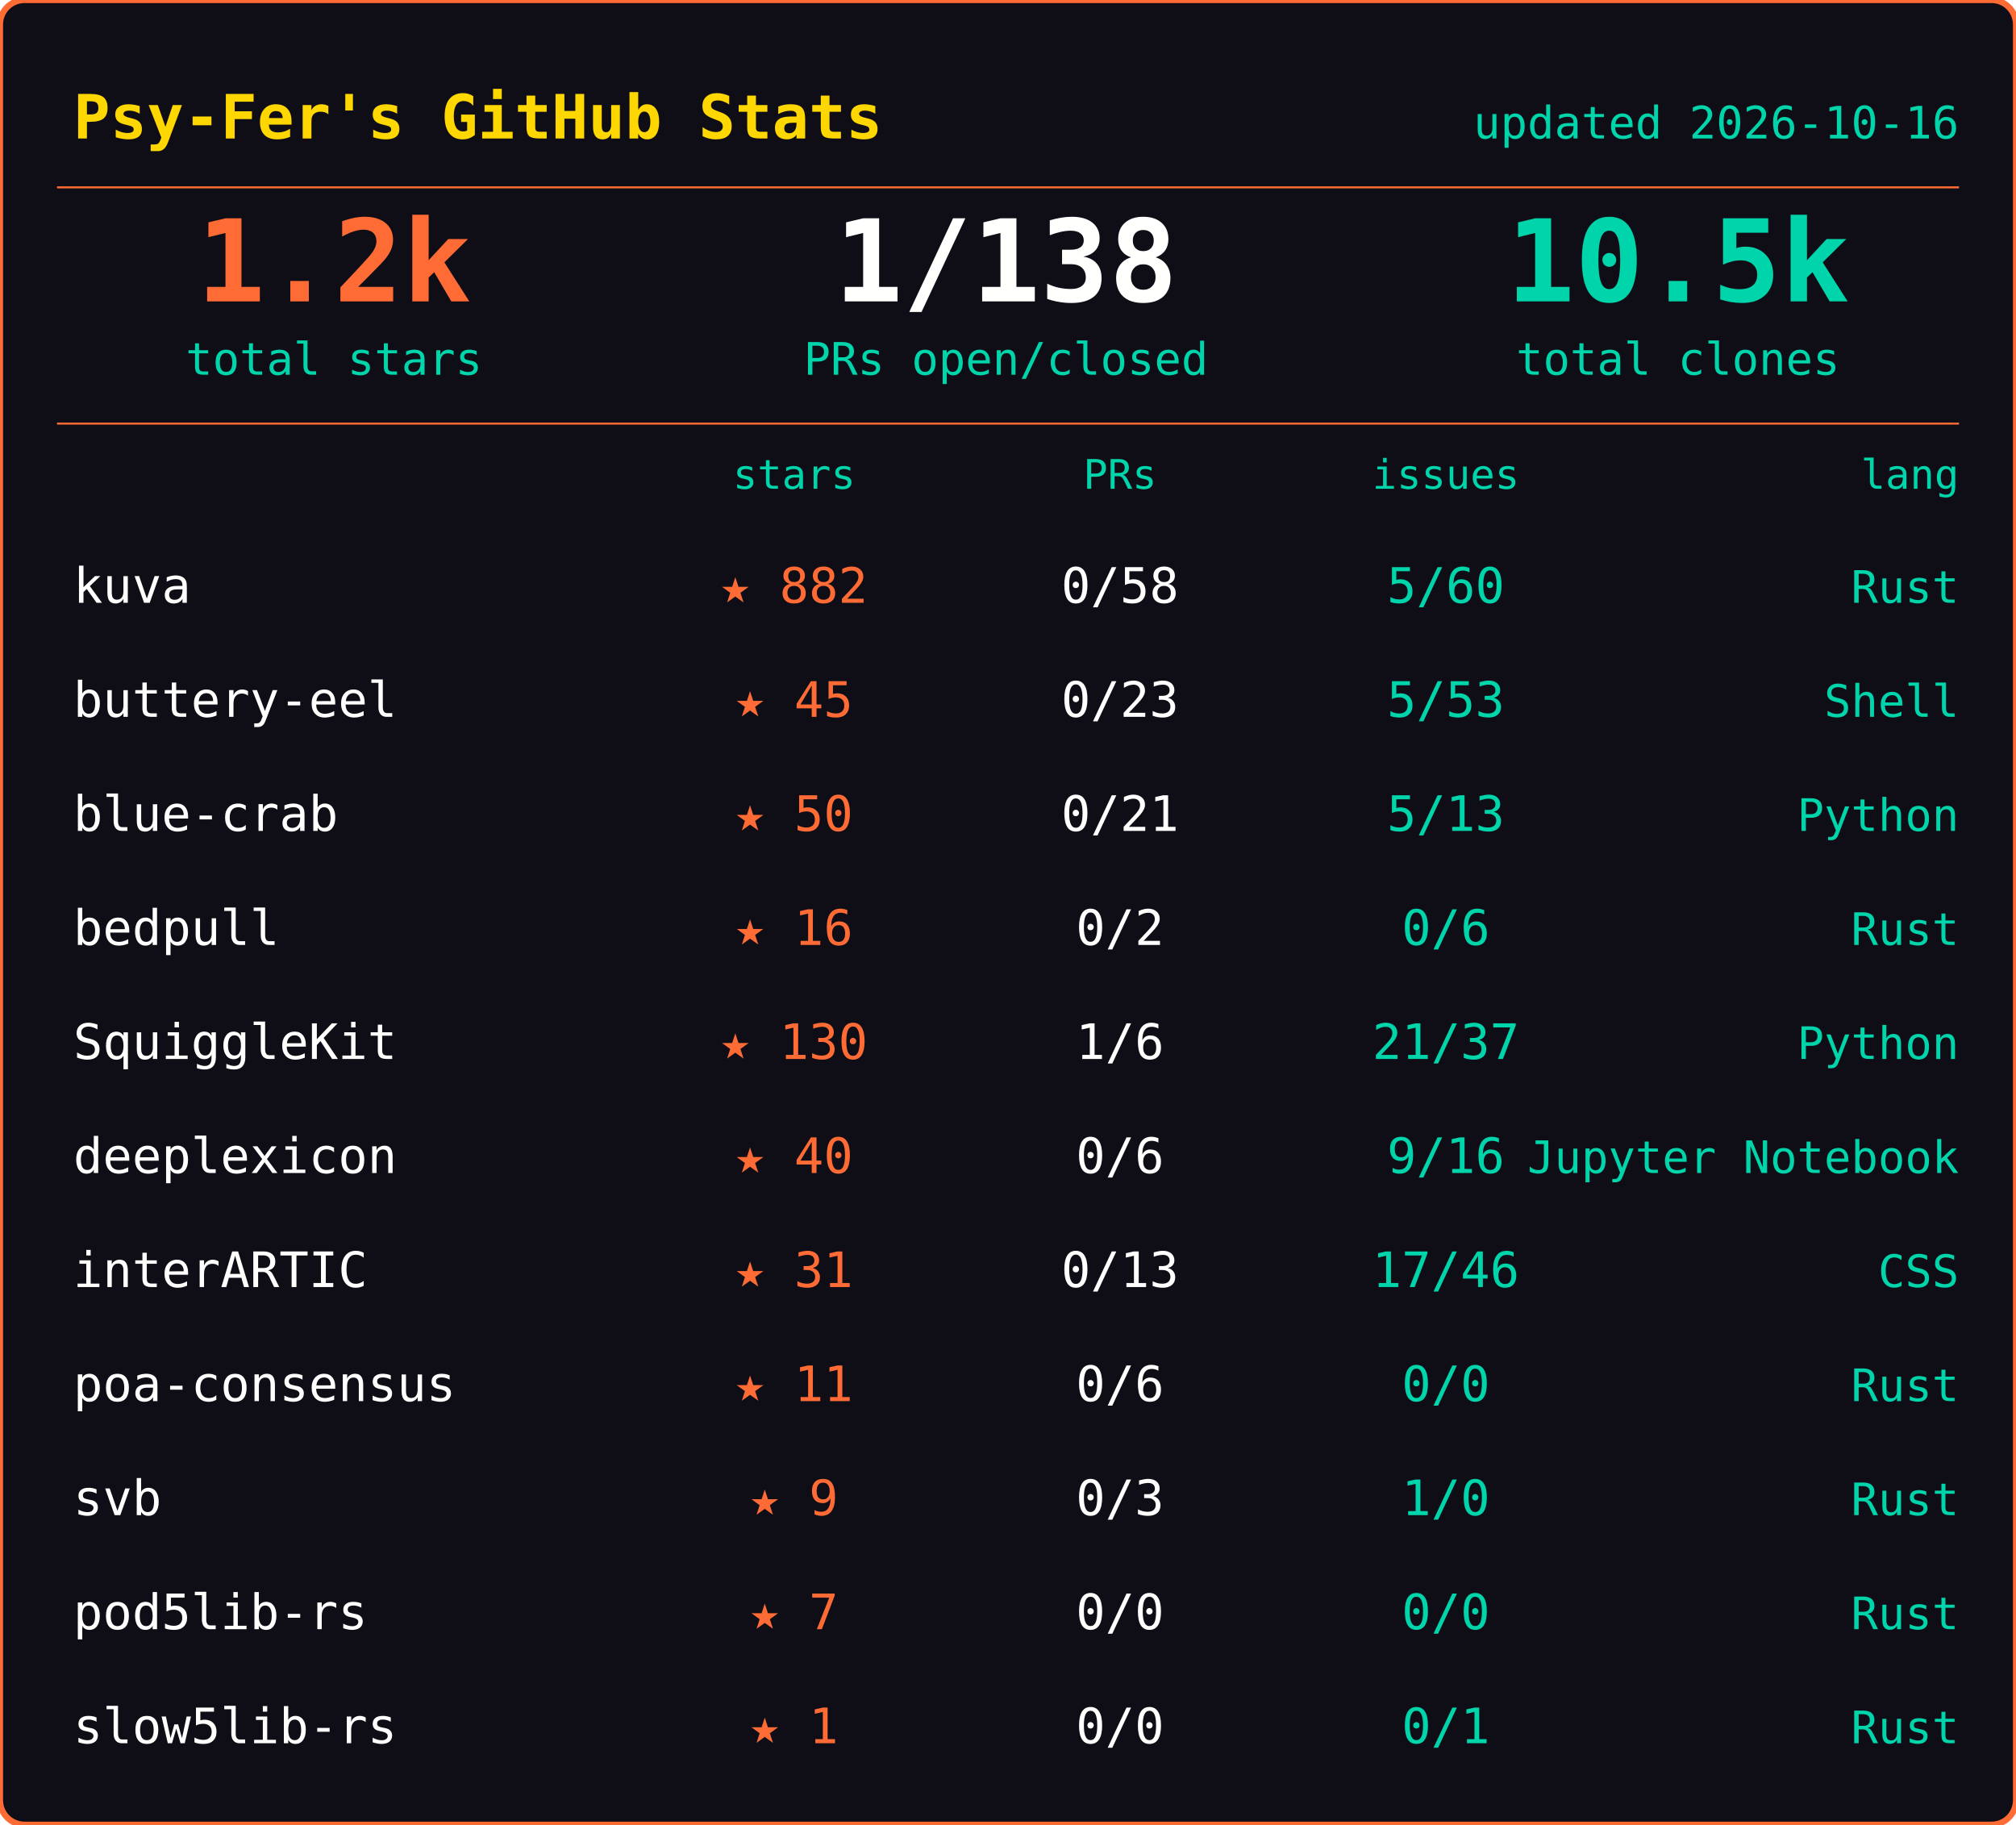
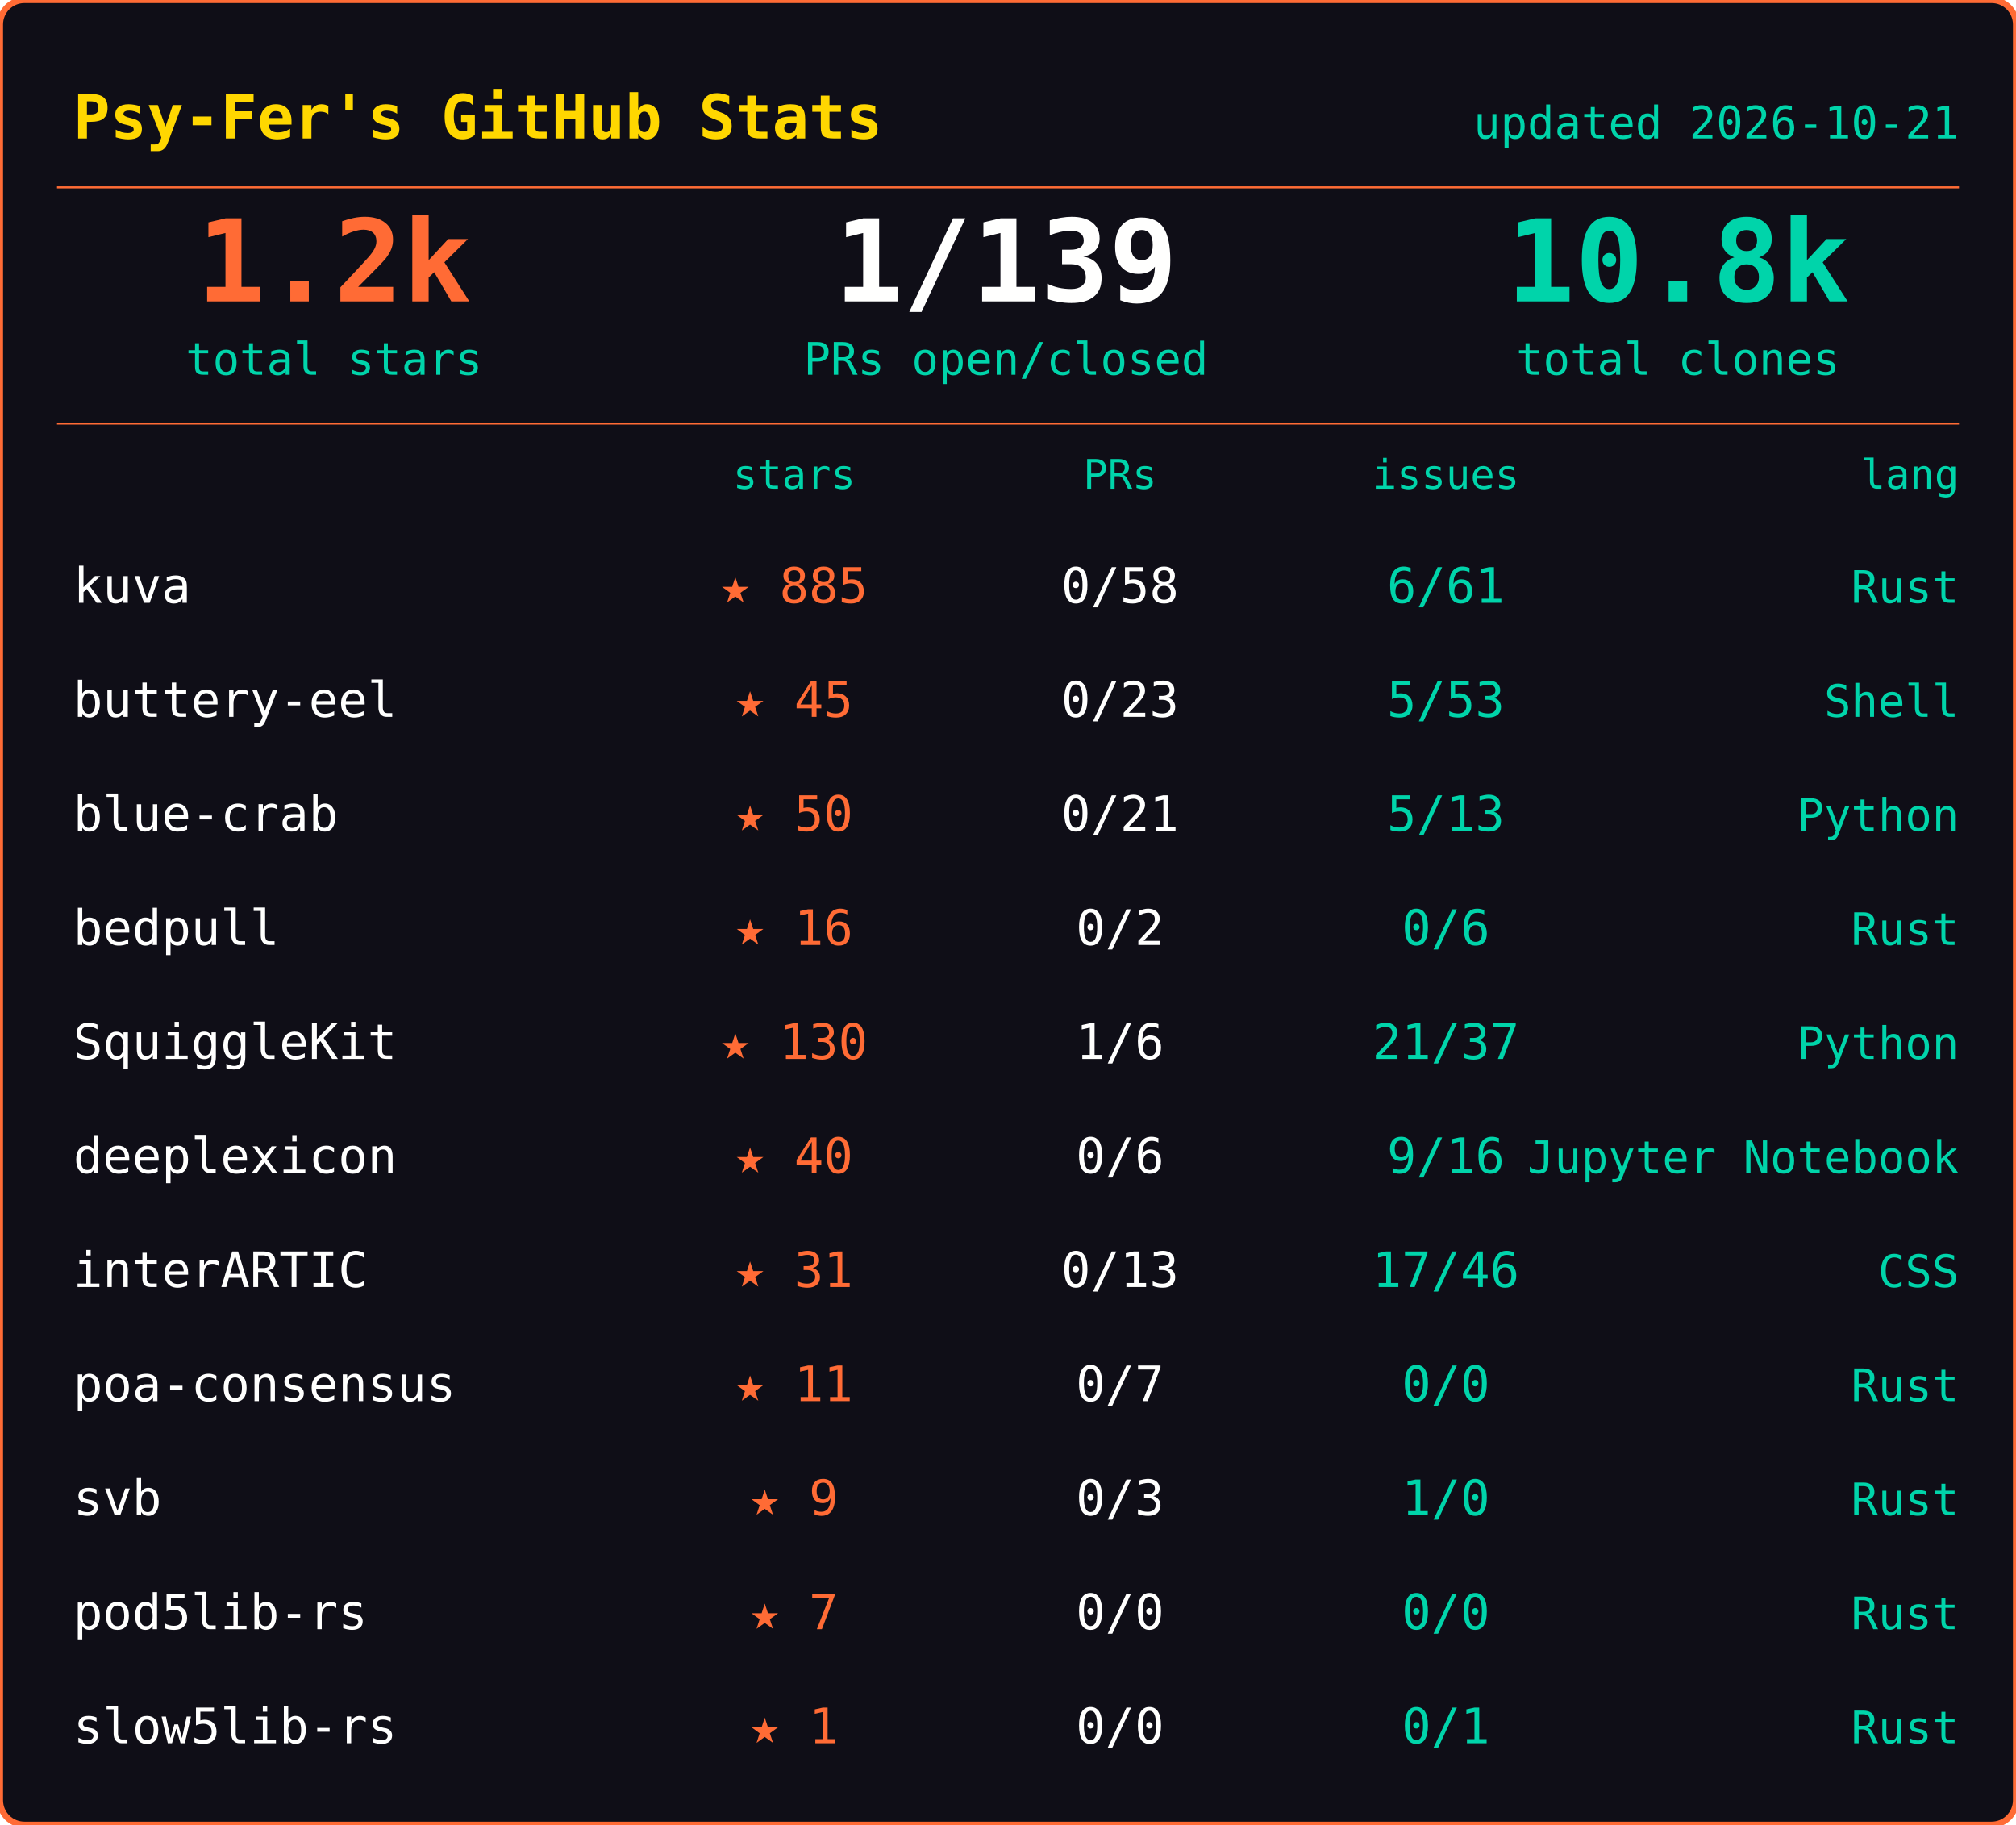
<svg xmlns="http://www.w3.org/2000/svg" width="495" height="448">
  <rect width="495" height="448" rx="6" fill="#0f0e17" stroke="#ff6b35" stroke-width="1.5" />
  <text x="18" y="34" font-family="ui-monospace,SFMono-Regular,SF Mono,Menlo,monospace" font-size="15" font-weight="600" fill="#ffd700">Psy-Fer's GitHub Stats</text>
-   <text x="481" y="34" font-family="ui-monospace,SFMono-Regular,SF Mono,Menlo,monospace" font-size="11" fill="#00d4aa" text-anchor="end">updated 2026-10-16</text>
+   <text x="481" y="34" font-family="ui-monospace,SFMono-Regular,SF Mono,Menlo,monospace" font-size="11" fill="#00d4aa" text-anchor="end">updated 2026-10-21</text>
  <line x1="14" y1="46" x2="481" y2="46" stroke="#ff6b35" stroke-width="0.5" />
  <text x="82" y="74" font-family="ui-monospace,SFMono-Regular,SF Mono,Menlo,monospace" font-size="28" font-weight="700" fill="#ff6b35" text-anchor="middle">1.2k</text>
  <text x="82" y="92" font-family="ui-monospace,SFMono-Regular,SF Mono,Menlo,monospace" font-size="11" fill="#00d4aa" text-anchor="middle">total stars</text>
-   <text x="247" y="74" font-family="ui-monospace,SFMono-Regular,SF Mono,Menlo,monospace" font-size="28" font-weight="700" fill="#fffffe" text-anchor="middle">1/138</text>
+   <text x="247" y="74" font-family="ui-monospace,SFMono-Regular,SF Mono,Menlo,monospace" font-size="28" font-weight="700" fill="#fffffe" text-anchor="middle">1/139</text>
  <text x="247" y="92" font-family="ui-monospace,SFMono-Regular,SF Mono,Menlo,monospace" font-size="11" fill="#00d4aa" text-anchor="middle">PRs open/closed</text>
-   <text x="412" y="74" font-family="ui-monospace,SFMono-Regular,SF Mono,Menlo,monospace" font-size="28" font-weight="700" fill="#00d4aa" text-anchor="middle">10.5k</text>
+   <text x="412" y="74" font-family="ui-monospace,SFMono-Regular,SF Mono,Menlo,monospace" font-size="28" font-weight="700" fill="#00d4aa" text-anchor="middle">10.8k</text>
  <text x="412" y="92" font-family="ui-monospace,SFMono-Regular,SF Mono,Menlo,monospace" font-size="11" fill="#00d4aa" text-anchor="middle">total clones</text>
  <line x1="14" y1="104" x2="481" y2="104" stroke="#ff6b35" stroke-width="0.5" />
  <text x="195" y="120" font-family="ui-monospace,SFMono-Regular,SF Mono,Menlo,monospace" font-size="10" fill="#00d4aa" text-anchor="middle">stars</text>
  <text x="275" y="120" font-family="ui-monospace,SFMono-Regular,SF Mono,Menlo,monospace" font-size="10" fill="#00d4aa" text-anchor="middle">PRs</text>
  <text x="355" y="120" font-family="ui-monospace,SFMono-Regular,SF Mono,Menlo,monospace" font-size="10" fill="#00d4aa" text-anchor="middle">issues</text>
  <text x="481" y="120" font-family="ui-monospace,SFMono-Regular,SF Mono,Menlo,monospace" font-size="10" fill="#00d4aa" text-anchor="end">lang</text>
  <text x="18" y="148" font-family="ui-monospace,SFMono-Regular,SF Mono,Menlo,monospace" font-size="12" fill="#fffffe">kuva</text>
-   <text x="195" y="148" font-family="ui-monospace,SFMono-Regular,SF Mono,Menlo,monospace" font-size="12" fill="#ff6b35" text-anchor="middle">★ 882</text>
+   <text x="195" y="148" font-family="ui-monospace,SFMono-Regular,SF Mono,Menlo,monospace" font-size="12" fill="#ff6b35" text-anchor="middle">★ 885</text>
  <text x="275" y="148" font-family="ui-monospace,SFMono-Regular,SF Mono,Menlo,monospace" font-size="12" fill="#fffffe" text-anchor="middle">0/58</text>
-   <text x="355" y="148" font-family="ui-monospace,SFMono-Regular,SF Mono,Menlo,monospace" font-size="12" fill="#00d4aa" text-anchor="middle">5/60</text>
+   <text x="355" y="148" font-family="ui-monospace,SFMono-Regular,SF Mono,Menlo,monospace" font-size="12" fill="#00d4aa" text-anchor="middle">6/61</text>
  <text x="481" y="148" font-family="ui-monospace,SFMono-Regular,SF Mono,Menlo,monospace" font-size="11" fill="#00d4aa" text-anchor="end">Rust</text>
  <text x="18" y="176" font-family="ui-monospace,SFMono-Regular,SF Mono,Menlo,monospace" font-size="12" fill="#fffffe">buttery-eel</text>
  <text x="195" y="176" font-family="ui-monospace,SFMono-Regular,SF Mono,Menlo,monospace" font-size="12" fill="#ff6b35" text-anchor="middle">★ 45</text>
  <text x="275" y="176" font-family="ui-monospace,SFMono-Regular,SF Mono,Menlo,monospace" font-size="12" fill="#fffffe" text-anchor="middle">0/23</text>
  <text x="355" y="176" font-family="ui-monospace,SFMono-Regular,SF Mono,Menlo,monospace" font-size="12" fill="#00d4aa" text-anchor="middle">5/53</text>
  <text x="481" y="176" font-family="ui-monospace,SFMono-Regular,SF Mono,Menlo,monospace" font-size="11" fill="#00d4aa" text-anchor="end">Shell</text>
  <text x="18" y="204" font-family="ui-monospace,SFMono-Regular,SF Mono,Menlo,monospace" font-size="12" fill="#fffffe">blue-crab</text>
  <text x="195" y="204" font-family="ui-monospace,SFMono-Regular,SF Mono,Menlo,monospace" font-size="12" fill="#ff6b35" text-anchor="middle">★ 50</text>
  <text x="275" y="204" font-family="ui-monospace,SFMono-Regular,SF Mono,Menlo,monospace" font-size="12" fill="#fffffe" text-anchor="middle">0/21</text>
  <text x="355" y="204" font-family="ui-monospace,SFMono-Regular,SF Mono,Menlo,monospace" font-size="12" fill="#00d4aa" text-anchor="middle">5/13</text>
  <text x="481" y="204" font-family="ui-monospace,SFMono-Regular,SF Mono,Menlo,monospace" font-size="11" fill="#00d4aa" text-anchor="end">Python</text>
  <text x="18" y="232" font-family="ui-monospace,SFMono-Regular,SF Mono,Menlo,monospace" font-size="12" fill="#fffffe">bedpull</text>
  <text x="195" y="232" font-family="ui-monospace,SFMono-Regular,SF Mono,Menlo,monospace" font-size="12" fill="#ff6b35" text-anchor="middle">★ 16</text>
  <text x="275" y="232" font-family="ui-monospace,SFMono-Regular,SF Mono,Menlo,monospace" font-size="12" fill="#fffffe" text-anchor="middle">0/2</text>
  <text x="355" y="232" font-family="ui-monospace,SFMono-Regular,SF Mono,Menlo,monospace" font-size="12" fill="#00d4aa" text-anchor="middle">0/6</text>
  <text x="481" y="232" font-family="ui-monospace,SFMono-Regular,SF Mono,Menlo,monospace" font-size="11" fill="#00d4aa" text-anchor="end">Rust</text>
  <text x="18" y="260" font-family="ui-monospace,SFMono-Regular,SF Mono,Menlo,monospace" font-size="12" fill="#fffffe">SquiggleKit</text>
  <text x="195" y="260" font-family="ui-monospace,SFMono-Regular,SF Mono,Menlo,monospace" font-size="12" fill="#ff6b35" text-anchor="middle">★ 130</text>
  <text x="275" y="260" font-family="ui-monospace,SFMono-Regular,SF Mono,Menlo,monospace" font-size="12" fill="#fffffe" text-anchor="middle">1/6</text>
  <text x="355" y="260" font-family="ui-monospace,SFMono-Regular,SF Mono,Menlo,monospace" font-size="12" fill="#00d4aa" text-anchor="middle">21/37</text>
  <text x="481" y="260" font-family="ui-monospace,SFMono-Regular,SF Mono,Menlo,monospace" font-size="11" fill="#00d4aa" text-anchor="end">Python</text>
  <text x="18" y="288" font-family="ui-monospace,SFMono-Regular,SF Mono,Menlo,monospace" font-size="12" fill="#fffffe">deeplexicon</text>
  <text x="195" y="288" font-family="ui-monospace,SFMono-Regular,SF Mono,Menlo,monospace" font-size="12" fill="#ff6b35" text-anchor="middle">★ 40</text>
  <text x="275" y="288" font-family="ui-monospace,SFMono-Regular,SF Mono,Menlo,monospace" font-size="12" fill="#fffffe" text-anchor="middle">0/6</text>
  <text x="355" y="288" font-family="ui-monospace,SFMono-Regular,SF Mono,Menlo,monospace" font-size="12" fill="#00d4aa" text-anchor="middle">9/16</text>
  <text x="481" y="288" font-family="ui-monospace,SFMono-Regular,SF Mono,Menlo,monospace" font-size="11" fill="#00d4aa" text-anchor="end">Jupyter Notebook</text>
  <text x="18" y="316" font-family="ui-monospace,SFMono-Regular,SF Mono,Menlo,monospace" font-size="12" fill="#fffffe">interARTIC</text>
  <text x="195" y="316" font-family="ui-monospace,SFMono-Regular,SF Mono,Menlo,monospace" font-size="12" fill="#ff6b35" text-anchor="middle">★ 31</text>
  <text x="275" y="316" font-family="ui-monospace,SFMono-Regular,SF Mono,Menlo,monospace" font-size="12" fill="#fffffe" text-anchor="middle">0/13</text>
  <text x="355" y="316" font-family="ui-monospace,SFMono-Regular,SF Mono,Menlo,monospace" font-size="12" fill="#00d4aa" text-anchor="middle">17/46</text>
  <text x="481" y="316" font-family="ui-monospace,SFMono-Regular,SF Mono,Menlo,monospace" font-size="11" fill="#00d4aa" text-anchor="end">CSS</text>
  <text x="18" y="344" font-family="ui-monospace,SFMono-Regular,SF Mono,Menlo,monospace" font-size="12" fill="#fffffe">poa-consensus</text>
  <text x="195" y="344" font-family="ui-monospace,SFMono-Regular,SF Mono,Menlo,monospace" font-size="12" fill="#ff6b35" text-anchor="middle">★ 11</text>
-   <text x="275" y="344" font-family="ui-monospace,SFMono-Regular,SF Mono,Menlo,monospace" font-size="12" fill="#fffffe" text-anchor="middle">0/6</text>
+   <text x="275" y="344" font-family="ui-monospace,SFMono-Regular,SF Mono,Menlo,monospace" font-size="12" fill="#fffffe" text-anchor="middle">0/7</text>
  <text x="355" y="344" font-family="ui-monospace,SFMono-Regular,SF Mono,Menlo,monospace" font-size="12" fill="#00d4aa" text-anchor="middle">0/0</text>
  <text x="481" y="344" font-family="ui-monospace,SFMono-Regular,SF Mono,Menlo,monospace" font-size="11" fill="#00d4aa" text-anchor="end">Rust</text>
  <text x="18" y="372" font-family="ui-monospace,SFMono-Regular,SF Mono,Menlo,monospace" font-size="12" fill="#fffffe">svb</text>
  <text x="195" y="372" font-family="ui-monospace,SFMono-Regular,SF Mono,Menlo,monospace" font-size="12" fill="#ff6b35" text-anchor="middle">★ 9</text>
  <text x="275" y="372" font-family="ui-monospace,SFMono-Regular,SF Mono,Menlo,monospace" font-size="12" fill="#fffffe" text-anchor="middle">0/3</text>
  <text x="355" y="372" font-family="ui-monospace,SFMono-Regular,SF Mono,Menlo,monospace" font-size="12" fill="#00d4aa" text-anchor="middle">1/0</text>
  <text x="481" y="372" font-family="ui-monospace,SFMono-Regular,SF Mono,Menlo,monospace" font-size="11" fill="#00d4aa" text-anchor="end">Rust</text>
  <text x="18" y="400" font-family="ui-monospace,SFMono-Regular,SF Mono,Menlo,monospace" font-size="12" fill="#fffffe">pod5lib-rs</text>
  <text x="195" y="400" font-family="ui-monospace,SFMono-Regular,SF Mono,Menlo,monospace" font-size="12" fill="#ff6b35" text-anchor="middle">★ 7</text>
  <text x="275" y="400" font-family="ui-monospace,SFMono-Regular,SF Mono,Menlo,monospace" font-size="12" fill="#fffffe" text-anchor="middle">0/0</text>
  <text x="355" y="400" font-family="ui-monospace,SFMono-Regular,SF Mono,Menlo,monospace" font-size="12" fill="#00d4aa" text-anchor="middle">0/0</text>
  <text x="481" y="400" font-family="ui-monospace,SFMono-Regular,SF Mono,Menlo,monospace" font-size="11" fill="#00d4aa" text-anchor="end">Rust</text>
  <text x="18" y="428" font-family="ui-monospace,SFMono-Regular,SF Mono,Menlo,monospace" font-size="12" fill="#fffffe">slow5lib-rs</text>
  <text x="195" y="428" font-family="ui-monospace,SFMono-Regular,SF Mono,Menlo,monospace" font-size="12" fill="#ff6b35" text-anchor="middle">★ 1</text>
  <text x="275" y="428" font-family="ui-monospace,SFMono-Regular,SF Mono,Menlo,monospace" font-size="12" fill="#fffffe" text-anchor="middle">0/0</text>
  <text x="355" y="428" font-family="ui-monospace,SFMono-Regular,SF Mono,Menlo,monospace" font-size="12" fill="#00d4aa" text-anchor="middle">0/1</text>
  <text x="481" y="428" font-family="ui-monospace,SFMono-Regular,SF Mono,Menlo,monospace" font-size="11" fill="#00d4aa" text-anchor="end">Rust</text>
</svg>
